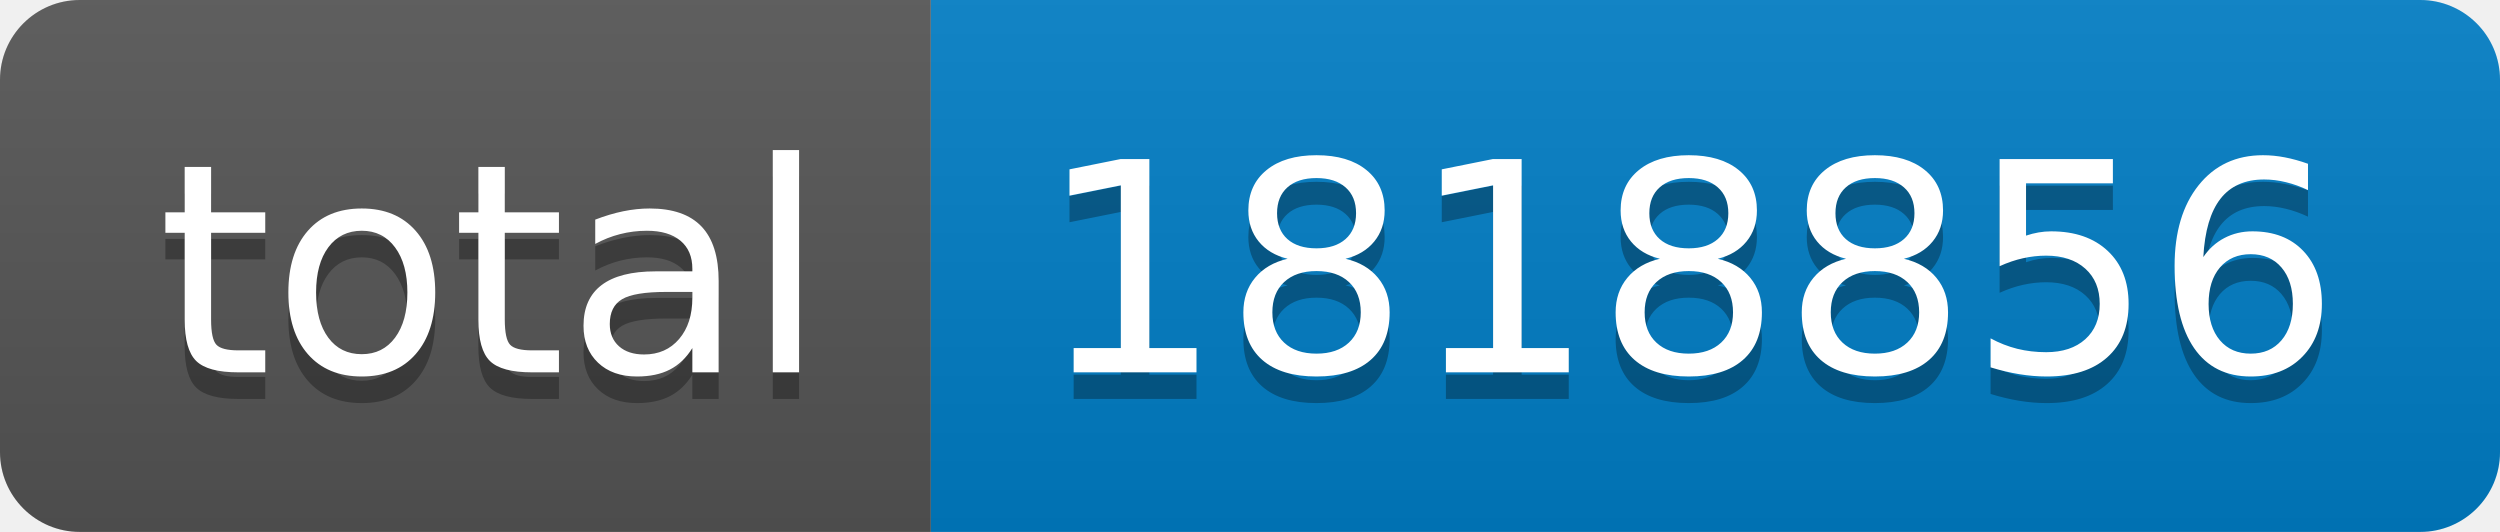
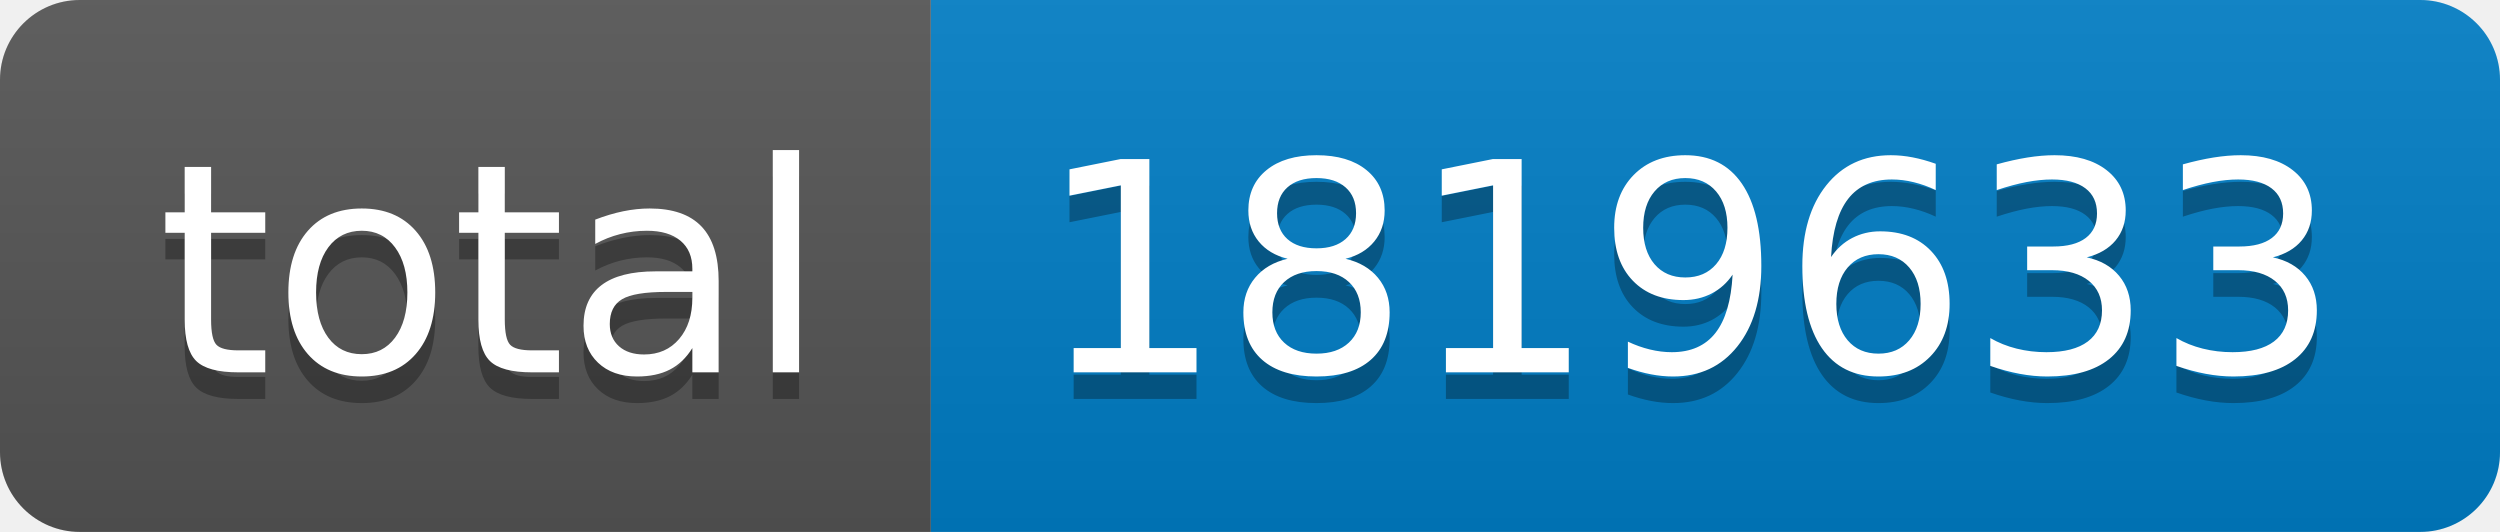
- <svg xmlns="http://www.w3.org/2000/svg" width="94" height="20" role="img" aria-label="total: 1818856">
+ <svg xmlns="http://www.w3.org/2000/svg" width="94" height="20" role="img" aria-label="total: 1819633">
  <linearGradient id="s" x2="0" y2="100%">
    <stop offset="0" stop-color="#bbb" stop-opacity=".1" />
    <stop offset="1" stop-opacity=".1" />
  </linearGradient>
  <clipPath id="r">
    <rect width="94" height="20" rx="3" fill="#fff" />
  </clipPath>
  <g clip-path="url(#r)">
    <rect width="35" height="20" fill="#555" />
    <rect x="35" width="59" height="20" fill="#007ec6" />
    <rect width="94" height="20" fill="url(#s)" />
  </g>
  <g fill="#fff" text-anchor="middle" font-family="Verdana,Geneva,DejaVu Sans,sans-serif" text-rendering="geometricPrecision" font-size="110">
    <text aria-hidden="true" x="185" y="150" fill="#010101" fill-opacity=".3" transform="scale(.1)" textLength="250">total</text>
    <text x="185" y="140" transform="scale(.1)" fill="#fff" textLength="250">total</text>
-     <text aria-hidden="true" x="635" y="150" fill="#010101" fill-opacity=".3" transform="scale(.1)" textLength="490">1818856</text>
-     <text x="635" y="140" transform="scale(.1)" fill="#fff" textLength="490">1818856</text>
+     <text aria-hidden="true" x="635" y="150" fill="#010101" fill-opacity=".3" transform="scale(.1)" textLength="490">1819633</text>
+     <text x="635" y="140" transform="scale(.1)" fill="#fff" textLength="490">1819633</text>
  </g>
</svg>
